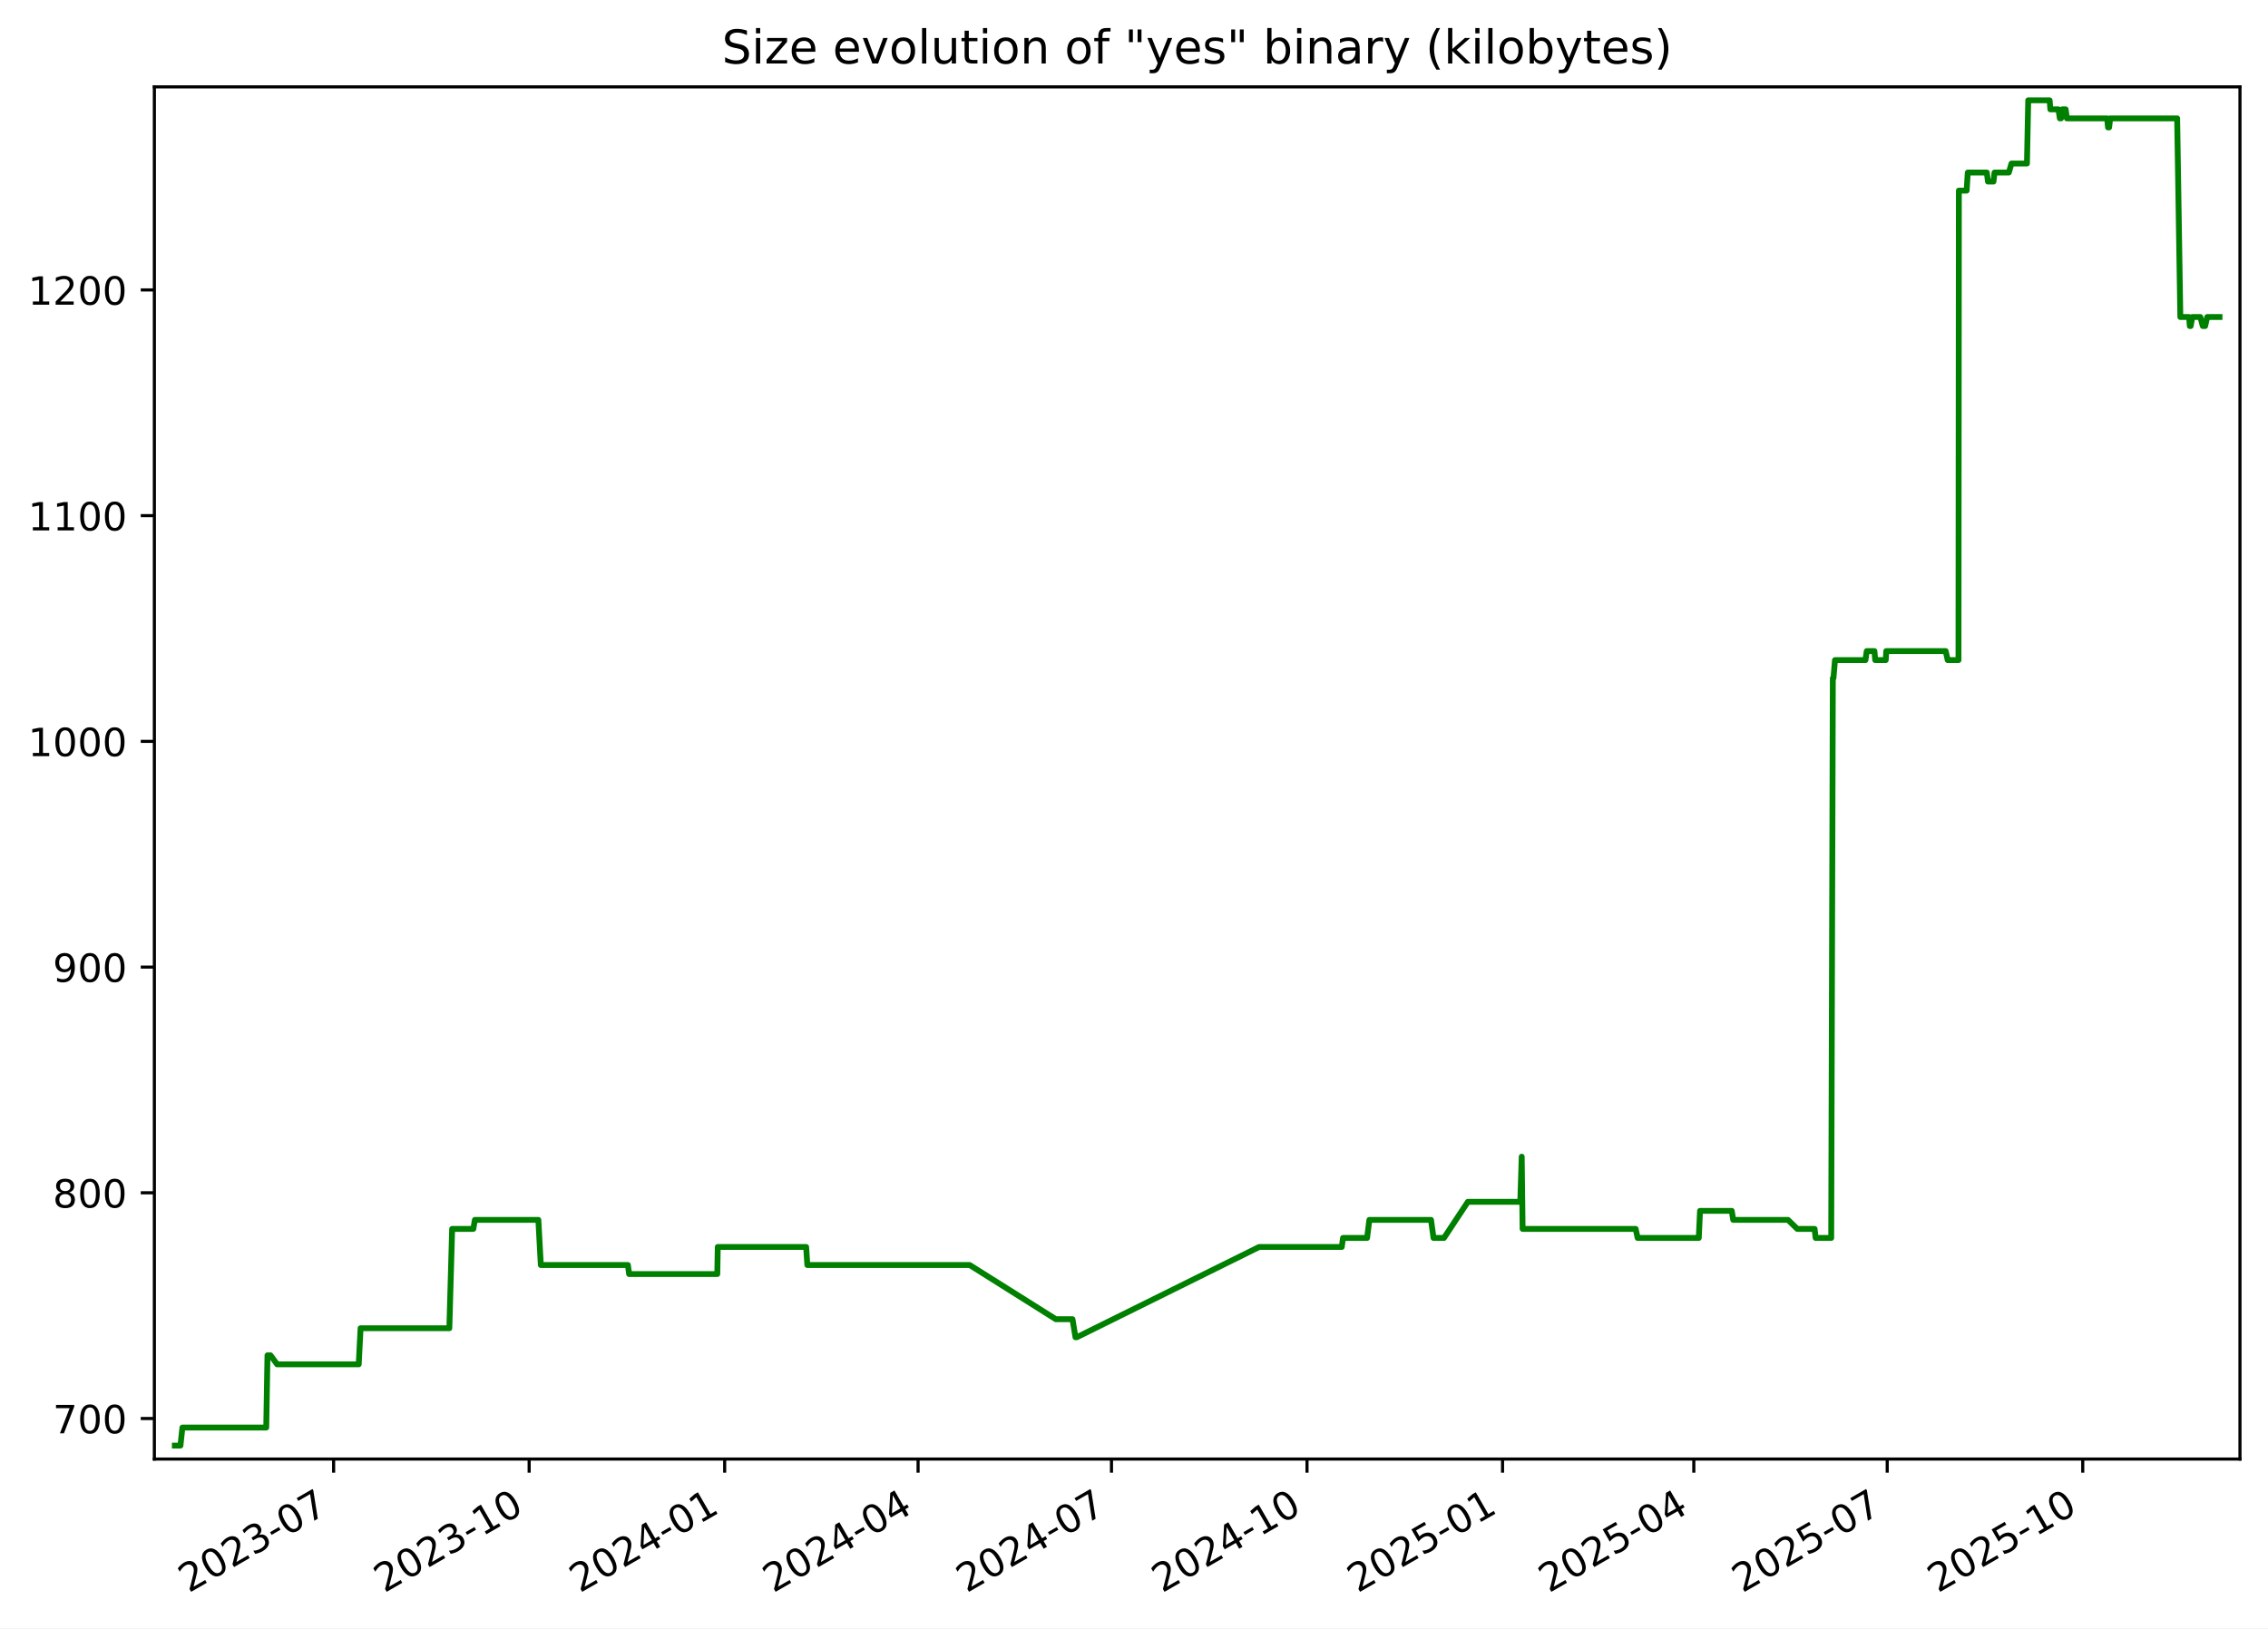
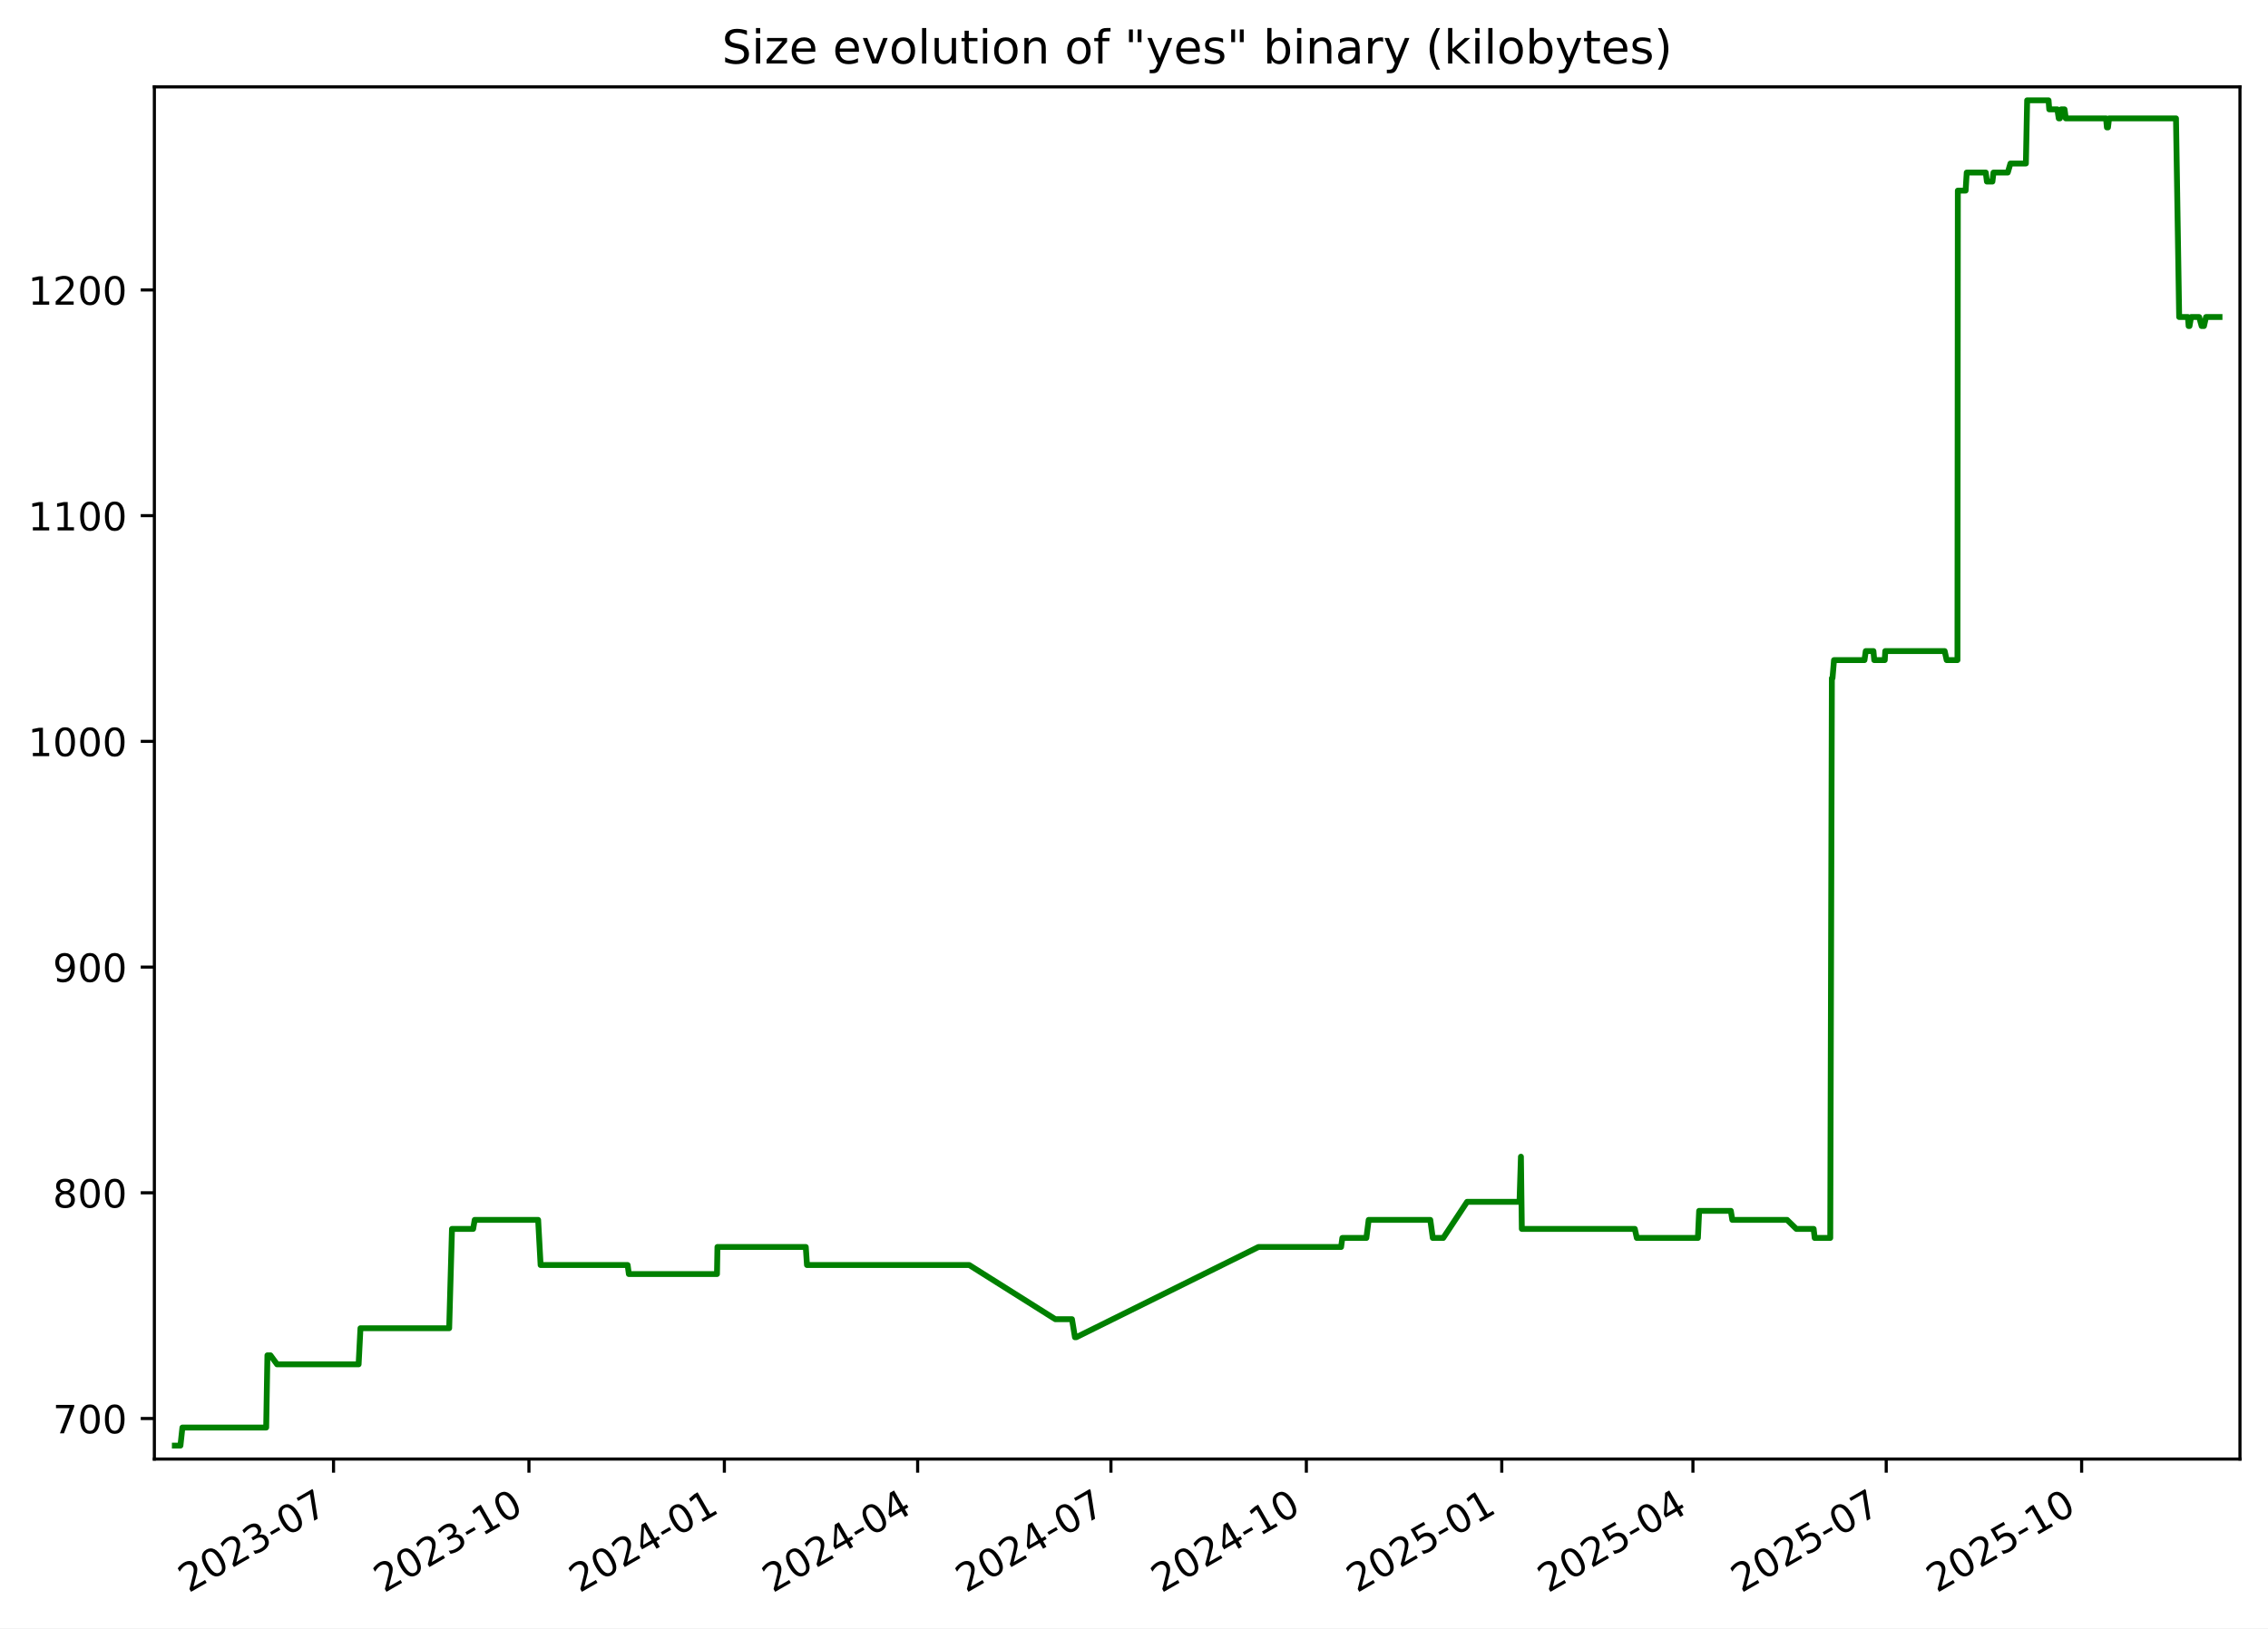
<svg xmlns="http://www.w3.org/2000/svg" xmlns:xlink="http://www.w3.org/1999/xlink" width="582.53pt" height="418.303pt" viewBox="0 0 582.53 418.303" version="1.1">
  <defs>
    <style type="text/css">*{stroke-linejoin: round; stroke-linecap: butt}</style>
  </defs>
  <g id="figure_1">
    <g id="patch_1">
      <path d="M -0 418.303  L 582.53 418.303  L 582.53 0  L -0 0  z " style="fill: #ffffff" />
    </g>
    <g id="axes_1">
      <g id="patch_2">
        <path d="M 39.65 374.83  L 575.33 374.83  L 575.33 22.318  L 39.65 22.318  z " style="fill: #ffffff" />
      </g>
      <g id="matplotlib.axis_1">
        <g id="xtick_1">
          <g id="line2d_1">
            <defs>
-               <path id="m4d33984b74" d="M 0 0  L 0 3.5  " style="stroke: #000000; stroke-width: 0.8" />
+               <path id="meb8c6259cd" d="M 0 0  L 0 3.5  " style="stroke: #000000; stroke-width: 0.8" />
            </defs>
            <g>
-               <use xlink:href="#m4d33984b74" x="85.69" y="374.83" style="stroke: #000000; stroke-width: 0.8" />
+               <use xlink:href="#meb8c6259cd" x="85.666" y="374.83" style="stroke: #000000; stroke-width: 0.8" />
            </g>
          </g>
          <g id="text_1">
-             <g transform="translate(48.46524 409.302) rotate(-30) scale(0.1 -0.1)">
+             <g transform="translate(48.4416 409.302) rotate(-30) scale(0.1 -0.1)">
              <defs>
                <path id="DejaVuSans-32" d="M 1228 531  L 3431 531  L 3431 0  L 469 0  L 469 531  Q 828 903 1448 1529  Q 2069 2156 2228 2338  Q 2531 2678 2651 2914  Q 2772 3150 2772 3378  Q 2772 3750 2511 3984  Q 2250 4219 1831 4219  Q 1534 4219 1204 4116  Q 875 4013 500 3803  L 500 4441  Q 881 4594 1212 4672  Q 1544 4750 1819 4750  Q 2544 4750 2975 4387  Q 3406 4025 3406 3419  Q 3406 3131 3298 2873  Q 3191 2616 2906 2266  Q 2828 2175 2409 1742  Q 1991 1309 1228 531  z " transform="scale(0.015625)" />
                <path id="DejaVuSans-30" d="M 2034 4250  Q 1547 4250 1301 3770  Q 1056 3291 1056 2328  Q 1056 1369 1301 889  Q 1547 409 2034 409  Q 2525 409 2770 889  Q 3016 1369 3016 2328  Q 3016 3291 2770 3770  Q 2525 4250 2034 4250  z M 2034 4750  Q 2819 4750 3233 4129  Q 3647 3509 3647 2328  Q 3647 1150 3233 529  Q 2819 -91 2034 -91  Q 1250 -91 836 529  Q 422 1150 422 2328  Q 422 3509 836 4129  Q 1250 4750 2034 4750  z " transform="scale(0.015625)" />
                <path id="DejaVuSans-33" d="M 2597 2516  Q 3050 2419 3304 2112  Q 3559 1806 3559 1356  Q 3559 666 3084 287  Q 2609 -91 1734 -91  Q 1441 -91 1130 -33  Q 819 25 488 141  L 488 750  Q 750 597 1062 519  Q 1375 441 1716 441  Q 2309 441 2620 675  Q 2931 909 2931 1356  Q 2931 1769 2642 2001  Q 2353 2234 1838 2234  L 1294 2234  L 1294 2753  L 1863 2753  Q 2328 2753 2575 2939  Q 2822 3125 2822 3475  Q 2822 3834 2567 4026  Q 2313 4219 1838 4219  Q 1578 4219 1281 4162  Q 984 4106 628 3988  L 628 4550  Q 988 4650 1302 4700  Q 1616 4750 1894 4750  Q 2613 4750 3031 4423  Q 3450 4097 3450 3541  Q 3450 3153 3228 2886  Q 3006 2619 2597 2516  z " transform="scale(0.015625)" />
                <path id="DejaVuSans-2d" d="M 313 2009  L 1997 2009  L 1997 1497  L 313 1497  L 313 2009  z " transform="scale(0.015625)" />
                <path id="DejaVuSans-37" d="M 525 4666  L 3525 4666  L 3525 4397  L 1831 0  L 1172 0  L 2766 4134  L 525 4134  L 525 4666  z " transform="scale(0.015625)" />
              </defs>
              <use xlink:href="#DejaVuSans-32" />
              <use xlink:href="#DejaVuSans-30" x="63.623" />
              <use xlink:href="#DejaVuSans-32" x="127.246" />
              <use xlink:href="#DejaVuSans-33" x="190.869" />
              <use xlink:href="#DejaVuSans-2d" x="254.492" />
              <use xlink:href="#DejaVuSans-30" x="290.576" />
              <use xlink:href="#DejaVuSans-37" x="354.199" />
            </g>
          </g>
        </g>
        <g id="xtick_2">
          <g id="line2d_2">
            <g>
-               <use xlink:href="#m4d33984b74" x="135.911" y="374.83" style="stroke: #000000; stroke-width: 0.8" />
+               <use xlink:href="#meb8c6259cd" x="135.858" y="374.83" style="stroke: #000000; stroke-width: 0.8" />
            </g>
          </g>
          <g id="text_2">
-             <g transform="translate(98.68599 409.302) rotate(-30) scale(0.1 -0.1)">
+             <g transform="translate(98.63323 409.302) rotate(-30) scale(0.1 -0.1)">
              <defs>
                <path id="DejaVuSans-31" d="M 794 531  L 1825 531  L 1825 4091  L 703 3866  L 703 4441  L 1819 4666  L 2450 4666  L 2450 531  L 3481 531  L 3481 0  L 794 0  L 794 531  z " transform="scale(0.015625)" />
              </defs>
              <use xlink:href="#DejaVuSans-32" />
              <use xlink:href="#DejaVuSans-30" x="63.623" />
              <use xlink:href="#DejaVuSans-32" x="127.246" />
              <use xlink:href="#DejaVuSans-33" x="190.869" />
              <use xlink:href="#DejaVuSans-2d" x="254.492" />
              <use xlink:href="#DejaVuSans-31" x="290.576" />
              <use xlink:href="#DejaVuSans-30" x="354.199" />
            </g>
          </g>
        </g>
        <g id="xtick_3">
          <g id="line2d_3">
            <g>
-               <use xlink:href="#m4d33984b74" x="186.132" y="374.83" style="stroke: #000000; stroke-width: 0.8" />
+               <use xlink:href="#meb8c6259cd" x="186.05" y="374.83" style="stroke: #000000; stroke-width: 0.8" />
            </g>
          </g>
          <g id="text_3">
-             <g transform="translate(148.9067 409.302) rotate(-30) scale(0.1 -0.1)">
+             <g transform="translate(148.8249 409.302) rotate(-30) scale(0.1 -0.1)">
              <defs>
                <path id="DejaVuSans-34" d="M 2419 4116  L 825 1625  L 2419 1625  L 2419 4116  z M 2253 4666  L 3047 4666  L 3047 1625  L 3713 1625  L 3713 1100  L 3047 1100  L 3047 0  L 2419 0  L 2419 1100  L 313 1100  L 313 1709  L 2253 4666  z " transform="scale(0.015625)" />
              </defs>
              <use xlink:href="#DejaVuSans-32" />
              <use xlink:href="#DejaVuSans-30" x="63.623" />
              <use xlink:href="#DejaVuSans-32" x="127.246" />
              <use xlink:href="#DejaVuSans-34" x="190.869" />
              <use xlink:href="#DejaVuSans-2d" x="254.492" />
              <use xlink:href="#DejaVuSans-30" x="290.576" />
              <use xlink:href="#DejaVuSans-31" x="354.199" />
            </g>
          </g>
        </g>
        <g id="xtick_4">
          <g id="line2d_4">
            <g>
-               <use xlink:href="#m4d33984b74" x="235.806" y="374.83" style="stroke: #000000; stroke-width: 0.8" />
+               <use xlink:href="#meb8c6259cd" x="235.696" y="374.83" style="stroke: #000000; stroke-width: 0.8" />
            </g>
          </g>
          <g id="text_4">
-             <g transform="translate(198.5816 409.302) rotate(-30) scale(0.1 -0.1)">
+             <g transform="translate(198.4709 409.302) rotate(-30) scale(0.1 -0.1)">
              <use xlink:href="#DejaVuSans-32" />
              <use xlink:href="#DejaVuSans-30" x="63.623" />
              <use xlink:href="#DejaVuSans-32" x="127.246" />
              <use xlink:href="#DejaVuSans-34" x="190.869" />
              <use xlink:href="#DejaVuSans-2d" x="254.492" />
              <use xlink:href="#DejaVuSans-30" x="290.576" />
              <use xlink:href="#DejaVuSans-34" x="354.199" />
            </g>
          </g>
        </g>
        <g id="xtick_5">
          <g id="line2d_5">
            <g>
-               <use xlink:href="#m4d33984b74" x="285.481" y="374.83" style="stroke: #000000; stroke-width: 0.8" />
+               <use xlink:href="#meb8c6259cd" x="285.342" y="374.83" style="stroke: #000000; stroke-width: 0.8" />
            </g>
          </g>
          <g id="text_5">
-             <g transform="translate(248.2565 409.302) rotate(-30) scale(0.1 -0.1)">
+             <g transform="translate(248.117 409.302) rotate(-30) scale(0.1 -0.1)">
              <use xlink:href="#DejaVuSans-32" />
              <use xlink:href="#DejaVuSans-30" x="63.623" />
              <use xlink:href="#DejaVuSans-32" x="127.246" />
              <use xlink:href="#DejaVuSans-34" x="190.869" />
              <use xlink:href="#DejaVuSans-2d" x="254.492" />
              <use xlink:href="#DejaVuSans-30" x="290.576" />
              <use xlink:href="#DejaVuSans-37" x="354.199" />
            </g>
          </g>
        </g>
        <g id="xtick_6">
          <g id="line2d_6">
            <g>
-               <use xlink:href="#m4d33984b74" x="335.702" y="374.83" style="stroke: #000000; stroke-width: 0.8" />
+               <use xlink:href="#meb8c6259cd" x="335.533" y="374.83" style="stroke: #000000; stroke-width: 0.8" />
            </g>
          </g>
          <g id="text_6">
-             <g transform="translate(298.4772 409.302) rotate(-30) scale(0.1 -0.1)">
+             <g transform="translate(298.3087 409.302) rotate(-30) scale(0.1 -0.1)">
              <use xlink:href="#DejaVuSans-32" />
              <use xlink:href="#DejaVuSans-30" x="63.623" />
              <use xlink:href="#DejaVuSans-32" x="127.246" />
              <use xlink:href="#DejaVuSans-34" x="190.869" />
              <use xlink:href="#DejaVuSans-2d" x="254.492" />
              <use xlink:href="#DejaVuSans-31" x="290.576" />
              <use xlink:href="#DejaVuSans-30" x="354.199" />
            </g>
          </g>
        </g>
        <g id="xtick_7">
          <g id="line2d_7">
            <g>
-               <use xlink:href="#m4d33984b74" x="385.923" y="374.83" style="stroke: #000000; stroke-width: 0.8" />
+               <use xlink:href="#meb8c6259cd" x="385.725" y="374.83" style="stroke: #000000; stroke-width: 0.8" />
            </g>
          </g>
          <g id="text_7">
-             <g transform="translate(348.698 409.302) rotate(-30) scale(0.1 -0.1)">
+             <g transform="translate(348.5003 409.302) rotate(-30) scale(0.1 -0.1)">
              <defs>
                <path id="DejaVuSans-35" d="M 691 4666  L 3169 4666  L 3169 4134  L 1269 4134  L 1269 2991  Q 1406 3038 1543 3061  Q 1681 3084 1819 3084  Q 2600 3084 3056 2656  Q 3513 2228 3513 1497  Q 3513 744 3044 326  Q 2575 -91 1722 -91  Q 1428 -91 1123 -41  Q 819 9 494 109  L 494 744  Q 775 591 1075 516  Q 1375 441 1709 441  Q 2250 441 2565 725  Q 2881 1009 2881 1497  Q 2881 1984 2565 2268  Q 2250 2553 1709 2553  Q 1456 2553 1204 2497  Q 953 2441 691 2322  L 691 4666  z " transform="scale(0.015625)" />
              </defs>
              <use xlink:href="#DejaVuSans-32" />
              <use xlink:href="#DejaVuSans-30" x="63.623" />
              <use xlink:href="#DejaVuSans-32" x="127.246" />
              <use xlink:href="#DejaVuSans-35" x="190.869" />
              <use xlink:href="#DejaVuSans-2d" x="254.492" />
              <use xlink:href="#DejaVuSans-30" x="290.576" />
              <use xlink:href="#DejaVuSans-31" x="354.199" />
            </g>
          </g>
        </g>
        <g id="xtick_8">
          <g id="line2d_8">
            <g>
-               <use xlink:href="#m4d33984b74" x="435.052" y="374.83" style="stroke: #000000; stroke-width: 0.8" />
+               <use xlink:href="#meb8c6259cd" x="434.826" y="374.83" style="stroke: #000000; stroke-width: 0.8" />
            </g>
          </g>
          <g id="text_8">
-             <g transform="translate(397.827 409.302) rotate(-30) scale(0.1 -0.1)">
+             <g transform="translate(397.6008 409.302) rotate(-30) scale(0.1 -0.1)">
              <use xlink:href="#DejaVuSans-32" />
              <use xlink:href="#DejaVuSans-30" x="63.623" />
              <use xlink:href="#DejaVuSans-32" x="127.246" />
              <use xlink:href="#DejaVuSans-35" x="190.869" />
              <use xlink:href="#DejaVuSans-2d" x="254.492" />
              <use xlink:href="#DejaVuSans-30" x="290.576" />
              <use xlink:href="#DejaVuSans-34" x="354.199" />
            </g>
          </g>
        </g>
        <g id="xtick_9">
          <g id="line2d_9">
            <g>
-               <use xlink:href="#m4d33984b74" x="484.727" y="374.83" style="stroke: #000000; stroke-width: 0.8" />
+               <use xlink:href="#meb8c6259cd" x="484.472" y="374.83" style="stroke: #000000; stroke-width: 0.8" />
            </g>
          </g>
          <g id="text_9">
-             <g transform="translate(447.5019 409.302) rotate(-30) scale(0.1 -0.1)">
+             <g transform="translate(447.2469 409.302) rotate(-30) scale(0.1 -0.1)">
              <use xlink:href="#DejaVuSans-32" />
              <use xlink:href="#DejaVuSans-30" x="63.623" />
              <use xlink:href="#DejaVuSans-32" x="127.246" />
              <use xlink:href="#DejaVuSans-35" x="190.869" />
              <use xlink:href="#DejaVuSans-2d" x="254.492" />
              <use xlink:href="#DejaVuSans-30" x="290.576" />
              <use xlink:href="#DejaVuSans-37" x="354.199" />
            </g>
          </g>
        </g>
        <g id="xtick_10">
          <g id="line2d_10">
            <g>
-               <use xlink:href="#m4d33984b74" x="534.947" y="374.83" style="stroke: #000000; stroke-width: 0.8" />
+               <use xlink:href="#meb8c6259cd" x="534.663" y="374.83" style="stroke: #000000; stroke-width: 0.8" />
            </g>
          </g>
          <g id="text_10">
-             <g transform="translate(497.7226 409.302) rotate(-30) scale(0.1 -0.1)">
+             <g transform="translate(497.4385 409.302) rotate(-30) scale(0.1 -0.1)">
              <use xlink:href="#DejaVuSans-32" />
              <use xlink:href="#DejaVuSans-30" x="63.623" />
              <use xlink:href="#DejaVuSans-32" x="127.246" />
              <use xlink:href="#DejaVuSans-35" x="190.869" />
              <use xlink:href="#DejaVuSans-2d" x="254.492" />
              <use xlink:href="#DejaVuSans-31" x="290.576" />
              <use xlink:href="#DejaVuSans-30" x="354.199" />
            </g>
          </g>
        </g>
      </g>
      <g id="matplotlib.axis_2">
        <g id="ytick_1">
          <g id="line2d_11">
            <defs>
-               <path id="md0a6a6ae8c" d="M 0 0  L -3.5 0  " style="stroke: #000000; stroke-width: 0.8" />
+               <path id="m37608245b4" d="M 0 0  L -3.5 0  " style="stroke: #000000; stroke-width: 0.8" />
            </defs>
            <g>
-               <use xlink:href="#md0a6a6ae8c" x="39.65" y="364.416" style="stroke: #000000; stroke-width: 0.8" />
+               <use xlink:href="#m37608245b4" x="39.65" y="364.416" style="stroke: #000000; stroke-width: 0.8" />
            </g>
          </g>
          <g id="text_11">
            <g transform="translate(13.5625 368.215) scale(0.1 -0.1)">
              <use xlink:href="#DejaVuSans-37" />
              <use xlink:href="#DejaVuSans-30" x="63.623" />
              <use xlink:href="#DejaVuSans-30" x="127.246" />
            </g>
          </g>
        </g>
        <g id="ytick_2">
          <g id="line2d_12">
            <g>
-               <use xlink:href="#md0a6a6ae8c" x="39.65" y="306.429" style="stroke: #000000; stroke-width: 0.8" />
+               <use xlink:href="#m37608245b4" x="39.65" y="306.429" style="stroke: #000000; stroke-width: 0.8" />
            </g>
          </g>
          <g id="text_12">
            <g transform="translate(13.5625 310.2284) scale(0.1 -0.1)">
              <defs>
                <path id="DejaVuSans-38" d="M 2034 2216  Q 1584 2216 1326 1975  Q 1069 1734 1069 1313  Q 1069 891 1326 650  Q 1584 409 2034 409  Q 2484 409 2743 651  Q 3003 894 3003 1313  Q 3003 1734 2745 1975  Q 2488 2216 2034 2216  z M 1403 2484  Q 997 2584 770 2862  Q 544 3141 544 3541  Q 544 4100 942 4425  Q 1341 4750 2034 4750  Q 2731 4750 3128 4425  Q 3525 4100 3525 3541  Q 3525 3141 3298 2862  Q 3072 2584 2669 2484  Q 3125 2378 3379 2068  Q 3634 1759 3634 1313  Q 3634 634 3220 271  Q 2806 -91 2034 -91  Q 1263 -91 848 271  Q 434 634 434 1313  Q 434 1759 690 2068  Q 947 2378 1403 2484  z M 1172 3481  Q 1172 3119 1398 2916  Q 1625 2713 2034 2713  Q 2441 2713 2670 2916  Q 2900 3119 2900 3481  Q 2900 3844 2670 4047  Q 2441 4250 2034 4250  Q 1625 4250 1398 4047  Q 1172 3844 1172 3481  z " transform="scale(0.015625)" />
              </defs>
              <use xlink:href="#DejaVuSans-38" />
              <use xlink:href="#DejaVuSans-30" x="63.623" />
              <use xlink:href="#DejaVuSans-30" x="127.246" />
            </g>
          </g>
        </g>
        <g id="ytick_3">
          <g id="line2d_13">
            <g>
-               <use xlink:href="#md0a6a6ae8c" x="39.65" y="248.443" style="stroke: #000000; stroke-width: 0.8" />
+               <use xlink:href="#m37608245b4" x="39.65" y="248.443" style="stroke: #000000; stroke-width: 0.8" />
            </g>
          </g>
          <g id="text_13">
            <g transform="translate(13.5625 252.2418) scale(0.1 -0.1)">
              <defs>
                <path id="DejaVuSans-39" d="M 703 97  L 703 672  Q 941 559 1184 500  Q 1428 441 1663 441  Q 2288 441 2617 861  Q 2947 1281 2994 2138  Q 2813 1869 2534 1725  Q 2256 1581 1919 1581  Q 1219 1581 811 2004  Q 403 2428 403 3163  Q 403 3881 828 4315  Q 1253 4750 1959 4750  Q 2769 4750 3195 4129  Q 3622 3509 3622 2328  Q 3622 1225 3098 567  Q 2575 -91 1691 -91  Q 1453 -91 1209 -44  Q 966 3 703 97  z M 1959 2075  Q 2384 2075 2632 2365  Q 2881 2656 2881 3163  Q 2881 3666 2632 3958  Q 2384 4250 1959 4250  Q 1534 4250 1286 3958  Q 1038 3666 1038 3163  Q 1038 2656 1286 2365  Q 1534 2075 1959 2075  z " transform="scale(0.015625)" />
              </defs>
              <use xlink:href="#DejaVuSans-39" />
              <use xlink:href="#DejaVuSans-30" x="63.623" />
              <use xlink:href="#DejaVuSans-30" x="127.246" />
            </g>
          </g>
        </g>
        <g id="ytick_4">
          <g id="line2d_14">
            <g>
-               <use xlink:href="#md0a6a6ae8c" x="39.65" y="190.456" style="stroke: #000000; stroke-width: 0.8" />
+               <use xlink:href="#m37608245b4" x="39.65" y="190.456" style="stroke: #000000; stroke-width: 0.8" />
            </g>
          </g>
          <g id="text_14">
            <g transform="translate(7.2 194.2552) scale(0.1 -0.1)">
              <use xlink:href="#DejaVuSans-31" />
              <use xlink:href="#DejaVuSans-30" x="63.623" />
              <use xlink:href="#DejaVuSans-30" x="127.246" />
              <use xlink:href="#DejaVuSans-30" x="190.869" />
            </g>
          </g>
        </g>
        <g id="ytick_5">
          <g id="line2d_15">
            <g>
-               <use xlink:href="#md0a6a6ae8c" x="39.65" y="132.469" style="stroke: #000000; stroke-width: 0.8" />
+               <use xlink:href="#m37608245b4" x="39.65" y="132.469" style="stroke: #000000; stroke-width: 0.8" />
            </g>
          </g>
          <g id="text_15">
            <g transform="translate(7.2 136.2686) scale(0.1 -0.1)">
              <use xlink:href="#DejaVuSans-31" />
              <use xlink:href="#DejaVuSans-31" x="63.623" />
              <use xlink:href="#DejaVuSans-30" x="127.246" />
              <use xlink:href="#DejaVuSans-30" x="190.869" />
            </g>
          </g>
        </g>
        <g id="ytick_6">
          <g id="line2d_16">
            <g>
-               <use xlink:href="#md0a6a6ae8c" x="39.65" y="74.483" style="stroke: #000000; stroke-width: 0.8" />
+               <use xlink:href="#m37608245b4" x="39.65" y="74.483" style="stroke: #000000; stroke-width: 0.8" />
            </g>
          </g>
          <g id="text_16">
            <g transform="translate(7.2 78.28207) scale(0.1 -0.1)">
              <use xlink:href="#DejaVuSans-31" />
              <use xlink:href="#DejaVuSans-32" x="63.623" />
              <use xlink:href="#DejaVuSans-30" x="127.246" />
              <use xlink:href="#DejaVuSans-30" x="190.869" />
            </g>
          </g>
        </g>
      </g>
      <g id="line2d_17">
-         <path d="M 44.902 371.374  L 46.347 371.374  L 46.852 366.735  L 68.382 366.735  L 68.701 348.179  L 69.481 348.179  L 71.183 350.499  L 92.137 350.499  L 92.612 341.221  L 115.412 341.221  L 116.131 315.707  L 121.571 315.707  L 121.972 313.388  L 138.275 313.388  L 138.908 324.985  L 161.277 324.985  L 161.589 327.304  L 184.237 327.304  L 184.355 320.346  L 207.058 320.346  L 207.365 324.985  L 249.061 324.985  L 271.186 338.902  L 275.467 338.902  L 276.236 343.541  L 276.569 343.541  L 323.412 320.346  L 344.631 320.346  L 344.949 318.026  L 351.128 318.026  L 351.718 313.388  L 367.555 313.388  L 368.196 318.026  L 370.883 318.026  L 377.015 308.749  L 390.484 308.749  L 390.848 297.151  L 391.077 315.707  L 420.115 315.707  L 420.629 318.026  L 436.329 318.026  L 436.65 311.068  L 444.794 311.068  L 445.174 313.388  L 459.247 313.388  L 461.632 315.707  L 466.079 315.707  L 466.341 318.026  L 470.343 318.026  L 470.758 174.22  L 470.92 174.22  L 471.309 169.581  L 479.137 169.581  L 479.468 167.261  L 481.437 167.261  L 481.648 169.581  L 484.351 169.581  L 484.479 167.261  L 499.746 167.261  L 500.262 169.581  L 503.034 169.581  L 503.131 48.969  L 505.13 48.969  L 505.418 44.33  L 510.312 44.33  L 510.602 46.649  L 512.02 46.649  L 512.291 44.33  L 515.964 44.33  L 516.645 42.01  L 520.619 42.01  L 520.944 25.774  L 526.444 25.774  L 526.625 28.094  L 528.705 28.094  L 529.065 30.413  L 529.371 30.413  L 529.684 28.094  L 530.557 28.094  L 530.874 30.413  L 541.22 30.413  L 541.44 32.733  L 541.716 32.733  L 542 30.413  L 559.197 30.413  L 560.014 81.441  L 562.265 81.441  L 562.443 83.761  L 562.668 83.761  L 563.085 81.441  L 565.148 81.441  L 565.785 83.761  L 566.383 83.761  L 566.921 81.441  L 570.078 81.441  L 570.078 81.441  " clip-path="url(#p6c807d760a)" style="fill: none; stroke: #008000; stroke-width: 1.5; stroke-linecap: square" />
+         <path d="M 44.902 371.374  L 46.346 371.374  L 46.851 366.735  L 68.368 366.735  L 68.688 348.179  L 69.467 348.179  L 71.168 350.499  L 92.109 350.499  L 92.584 341.221  L 115.371 341.221  L 116.09 315.707  L 121.526 315.707  L 121.927 313.388  L 138.221 313.388  L 138.853 324.985  L 161.21 324.985  L 161.522 327.304  L 184.156 327.304  L 184.274 320.346  L 206.964 320.346  L 207.27 324.985  L 248.943 324.985  L 271.054 338.902  L 275.334 338.902  L 276.102 343.541  L 276.434 343.541  L 323.25 320.346  L 344.457 320.346  L 344.775 318.026  L 350.95 318.026  L 351.54 313.388  L 367.368 313.388  L 368.008 318.026  L 370.695 318.026  L 376.822 308.749  L 390.284 308.749  L 390.647 297.151  L 390.876 315.707  L 419.898 315.707  L 420.411 318.026  L 436.102 318.026  L 436.423 311.068  L 444.562 311.068  L 444.942 313.388  L 459.006 313.388  L 461.39 315.707  L 465.835 315.707  L 466.097 318.026  L 470.097 318.026  L 470.511 174.22  L 470.673 174.22  L 471.062 169.581  L 478.885 169.581  L 479.216 167.261  L 481.184 167.261  L 481.394 169.581  L 484.096 169.581  L 484.224 167.261  L 499.482 167.261  L 499.998 169.581  L 502.768 169.581  L 502.866 48.969  L 504.863 48.969  L 505.151 44.33  L 510.043 44.33  L 510.332 46.649  L 511.749 46.649  L 512.02 44.33  L 515.691 44.33  L 516.371 42.01  L 520.344 42.01  L 520.668 25.774  L 526.165 25.774  L 526.346 28.094  L 528.425 28.094  L 528.785 30.413  L 529.09 30.413  L 529.403 28.094  L 530.275 28.094  L 530.592 30.413  L 540.932 30.413  L 541.152 32.733  L 541.428 32.733  L 541.711 30.413  L 558.899 30.413  L 559.715 81.441  L 561.965 81.441  L 562.143 83.761  L 562.368 83.761  L 562.785 81.441  L 564.846 81.441  L 565.483 83.761  L 566.081 83.761  L 566.618 81.441  L 570.078 81.441  L 570.078 81.441  " clip-path="url(#pa8374d9388)" style="fill: none; stroke: #008000; stroke-width: 1.5; stroke-linecap: square" />
      </g>
      <g id="patch_3">
        <path d="M 39.65 374.83  L 39.65 22.318  " style="fill: none; stroke: #000000; stroke-width: 0.8; stroke-linejoin: miter; stroke-linecap: square" />
      </g>
      <g id="patch_4">
        <path d="M 575.33 374.83  L 575.33 22.318  " style="fill: none; stroke: #000000; stroke-width: 0.8; stroke-linejoin: miter; stroke-linecap: square" />
      </g>
      <g id="patch_5">
        <path d="M 39.65 374.83  L 575.33 374.83  " style="fill: none; stroke: #000000; stroke-width: 0.8; stroke-linejoin: miter; stroke-linecap: square" />
      </g>
      <g id="patch_6">
        <path d="M 39.65 22.318  L 575.33 22.318  " style="fill: none; stroke: #000000; stroke-width: 0.8; stroke-linejoin: miter; stroke-linecap: square" />
      </g>
      <g id="text_17">
        <g transform="translate(185.4256 16.31812) scale(0.12 -0.12)">
          <defs>
            <path id="DejaVuSans-53" d="M 3425 4513  L 3425 3897  Q 3066 4069 2747 4153  Q 2428 4238 2131 4238  Q 1616 4238 1336 4038  Q 1056 3838 1056 3469  Q 1056 3159 1242 3001  Q 1428 2844 1947 2747  L 2328 2669  Q 3034 2534 3370 2195  Q 3706 1856 3706 1288  Q 3706 609 3251 259  Q 2797 -91 1919 -91  Q 1588 -91 1214 -16  Q 841 59 441 206  L 441 856  Q 825 641 1194 531  Q 1563 422 1919 422  Q 2459 422 2753 634  Q 3047 847 3047 1241  Q 3047 1584 2836 1778  Q 2625 1972 2144 2069  L 1759 2144  Q 1053 2284 737 2584  Q 422 2884 422 3419  Q 422 4038 858 4394  Q 1294 4750 2059 4750  Q 2388 4750 2728 4690  Q 3069 4631 3425 4513  z " transform="scale(0.015625)" />
            <path id="DejaVuSans-69" d="M 603 3500  L 1178 3500  L 1178 0  L 603 0  L 603 3500  z M 603 4863  L 1178 4863  L 1178 4134  L 603 4134  L 603 4863  z " transform="scale(0.015625)" />
            <path id="DejaVuSans-7a" d="M 353 3500  L 3084 3500  L 3084 2975  L 922 459  L 3084 459  L 3084 0  L 275 0  L 275 525  L 2438 3041  L 353 3041  L 353 3500  z " transform="scale(0.015625)" />
            <path id="DejaVuSans-65" d="M 3597 1894  L 3597 1613  L 953 1613  Q 991 1019 1311 708  Q 1631 397 2203 397  Q 2534 397 2845 478  Q 3156 559 3463 722  L 3463 178  Q 3153 47 2828 -22  Q 2503 -91 2169 -91  Q 1331 -91 842 396  Q 353 884 353 1716  Q 353 2575 817 3079  Q 1281 3584 2069 3584  Q 2775 3584 3186 3129  Q 3597 2675 3597 1894  z M 3022 2063  Q 3016 2534 2758 2815  Q 2500 3097 2075 3097  Q 1594 3097 1305 2825  Q 1016 2553 972 2059  L 3022 2063  z " transform="scale(0.015625)" />
            <path id="DejaVuSans-20" transform="scale(0.015625)" />
            <path id="DejaVuSans-76" d="M 191 3500  L 800 3500  L 1894 563  L 2988 3500  L 3597 3500  L 2284 0  L 1503 0  L 191 3500  z " transform="scale(0.015625)" />
            <path id="DejaVuSans-6f" d="M 1959 3097  Q 1497 3097 1228 2736  Q 959 2375 959 1747  Q 959 1119 1226 758  Q 1494 397 1959 397  Q 2419 397 2687 759  Q 2956 1122 2956 1747  Q 2956 2369 2687 2733  Q 2419 3097 1959 3097  z M 1959 3584  Q 2709 3584 3137 3096  Q 3566 2609 3566 1747  Q 3566 888 3137 398  Q 2709 -91 1959 -91  Q 1206 -91 779 398  Q 353 888 353 1747  Q 353 2609 779 3096  Q 1206 3584 1959 3584  z " transform="scale(0.015625)" />
            <path id="DejaVuSans-6c" d="M 603 4863  L 1178 4863  L 1178 0  L 603 0  L 603 4863  z " transform="scale(0.015625)" />
            <path id="DejaVuSans-75" d="M 544 1381  L 544 3500  L 1119 3500  L 1119 1403  Q 1119 906 1312 657  Q 1506 409 1894 409  Q 2359 409 2629 706  Q 2900 1003 2900 1516  L 2900 3500  L 3475 3500  L 3475 0  L 2900 0  L 2900 538  Q 2691 219 2414 64  Q 2138 -91 1772 -91  Q 1169 -91 856 284  Q 544 659 544 1381  z M 1991 3584  L 1991 3584  z " transform="scale(0.015625)" />
            <path id="DejaVuSans-74" d="M 1172 4494  L 1172 3500  L 2356 3500  L 2356 3053  L 1172 3053  L 1172 1153  Q 1172 725 1289 603  Q 1406 481 1766 481  L 2356 481  L 2356 0  L 1766 0  Q 1100 0 847 248  Q 594 497 594 1153  L 594 3053  L 172 3053  L 172 3500  L 594 3500  L 594 4494  L 1172 4494  z " transform="scale(0.015625)" />
            <path id="DejaVuSans-6e" d="M 3513 2113  L 3513 0  L 2938 0  L 2938 2094  Q 2938 2591 2744 2837  Q 2550 3084 2163 3084  Q 1697 3084 1428 2787  Q 1159 2491 1159 1978  L 1159 0  L 581 0  L 581 3500  L 1159 3500  L 1159 2956  Q 1366 3272 1645 3428  Q 1925 3584 2291 3584  Q 2894 3584 3203 3211  Q 3513 2838 3513 2113  z " transform="scale(0.015625)" />
            <path id="DejaVuSans-66" d="M 2375 4863  L 2375 4384  L 1825 4384  Q 1516 4384 1395 4259  Q 1275 4134 1275 3809  L 1275 3500  L 2222 3500  L 2222 3053  L 1275 3053  L 1275 0  L 697 0  L 697 3053  L 147 3053  L 147 3500  L 697 3500  L 697 3744  Q 697 4328 969 4595  Q 1241 4863 1831 4863  L 2375 4863  z " transform="scale(0.015625)" />
            <path id="DejaVuSans-22" d="M 1147 4666  L 1147 2931  L 616 2931  L 616 4666  L 1147 4666  z M 2328 4666  L 2328 2931  L 1797 2931  L 1797 4666  L 2328 4666  z " transform="scale(0.015625)" />
            <path id="DejaVuSans-79" d="M 2059 -325  Q 1816 -950 1584 -1140  Q 1353 -1331 966 -1331  L 506 -1331  L 506 -850  L 844 -850  Q 1081 -850 1212 -737  Q 1344 -625 1503 -206  L 1606 56  L 191 3500  L 800 3500  L 1894 763  L 2988 3500  L 3597 3500  L 2059 -325  z " transform="scale(0.015625)" />
            <path id="DejaVuSans-73" d="M 2834 3397  L 2834 2853  Q 2591 2978 2328 3040  Q 2066 3103 1784 3103  Q 1356 3103 1142 2972  Q 928 2841 928 2578  Q 928 2378 1081 2264  Q 1234 2150 1697 2047  L 1894 2003  Q 2506 1872 2764 1633  Q 3022 1394 3022 966  Q 3022 478 2636 193  Q 2250 -91 1575 -91  Q 1294 -91 989 -36  Q 684 19 347 128  L 347 722  Q 666 556 975 473  Q 1284 391 1588 391  Q 1994 391 2212 530  Q 2431 669 2431 922  Q 2431 1156 2273 1281  Q 2116 1406 1581 1522  L 1381 1569  Q 847 1681 609 1914  Q 372 2147 372 2553  Q 372 3047 722 3315  Q 1072 3584 1716 3584  Q 2034 3584 2315 3537  Q 2597 3491 2834 3397  z " transform="scale(0.015625)" />
            <path id="DejaVuSans-62" d="M 3116 1747  Q 3116 2381 2855 2742  Q 2594 3103 2138 3103  Q 1681 3103 1420 2742  Q 1159 2381 1159 1747  Q 1159 1113 1420 752  Q 1681 391 2138 391  Q 2594 391 2855 752  Q 3116 1113 3116 1747  z M 1159 2969  Q 1341 3281 1617 3432  Q 1894 3584 2278 3584  Q 2916 3584 3314 3078  Q 3713 2572 3713 1747  Q 3713 922 3314 415  Q 2916 -91 2278 -91  Q 1894 -91 1617 61  Q 1341 213 1159 525  L 1159 0  L 581 0  L 581 4863  L 1159 4863  L 1159 2969  z " transform="scale(0.015625)" />
            <path id="DejaVuSans-61" d="M 2194 1759  Q 1497 1759 1228 1600  Q 959 1441 959 1056  Q 959 750 1161 570  Q 1363 391 1709 391  Q 2188 391 2477 730  Q 2766 1069 2766 1631  L 2766 1759  L 2194 1759  z M 3341 1997  L 3341 0  L 2766 0  L 2766 531  Q 2569 213 2275 61  Q 1981 -91 1556 -91  Q 1019 -91 701 211  Q 384 513 384 1019  Q 384 1609 779 1909  Q 1175 2209 1959 2209  L 2766 2209  L 2766 2266  Q 2766 2663 2505 2880  Q 2244 3097 1772 3097  Q 1472 3097 1187 3025  Q 903 2953 641 2809  L 641 3341  Q 956 3463 1253 3523  Q 1550 3584 1831 3584  Q 2591 3584 2966 3190  Q 3341 2797 3341 1997  z " transform="scale(0.015625)" />
            <path id="DejaVuSans-72" d="M 2631 2963  Q 2534 3019 2420 3045  Q 2306 3072 2169 3072  Q 1681 3072 1420 2755  Q 1159 2438 1159 1844  L 1159 0  L 581 0  L 581 3500  L 1159 3500  L 1159 2956  Q 1341 3275 1631 3429  Q 1922 3584 2338 3584  Q 2397 3584 2469 3576  Q 2541 3569 2628 3553  L 2631 2963  z " transform="scale(0.015625)" />
            <path id="DejaVuSans-28" d="M 1984 4856  Q 1566 4138 1362 3434  Q 1159 2731 1159 2009  Q 1159 1288 1364 580  Q 1569 -128 1984 -844  L 1484 -844  Q 1016 -109 783 600  Q 550 1309 550 2009  Q 550 2706 781 3412  Q 1013 4119 1484 4856  L 1984 4856  z " transform="scale(0.015625)" />
            <path id="DejaVuSans-6b" d="M 581 4863  L 1159 4863  L 1159 1991  L 2875 3500  L 3609 3500  L 1753 1863  L 3688 0  L 2938 0  L 1159 1709  L 1159 0  L 581 0  L 581 4863  z " transform="scale(0.015625)" />
            <path id="DejaVuSans-29" d="M 513 4856  L 1013 4856  Q 1481 4119 1714 3412  Q 1947 2706 1947 2009  Q 1947 1309 1714 600  Q 1481 -109 1013 -844  L 513 -844  Q 928 -128 1133 580  Q 1338 1288 1338 2009  Q 1338 2731 1133 3434  Q 928 4138 513 4856  z " transform="scale(0.015625)" />
          </defs>
          <use xlink:href="#DejaVuSans-53" />
          <use xlink:href="#DejaVuSans-69" x="63.477" />
          <use xlink:href="#DejaVuSans-7a" x="91.26" />
          <use xlink:href="#DejaVuSans-65" x="143.75" />
          <use xlink:href="#DejaVuSans-20" x="205.273" />
          <use xlink:href="#DejaVuSans-65" x="237.061" />
          <use xlink:href="#DejaVuSans-76" x="298.584" />
          <use xlink:href="#DejaVuSans-6f" x="357.764" />
          <use xlink:href="#DejaVuSans-6c" x="418.945" />
          <use xlink:href="#DejaVuSans-75" x="446.729" />
          <use xlink:href="#DejaVuSans-74" x="510.107" />
          <use xlink:href="#DejaVuSans-69" x="549.316" />
          <use xlink:href="#DejaVuSans-6f" x="577.1" />
          <use xlink:href="#DejaVuSans-6e" x="638.281" />
          <use xlink:href="#DejaVuSans-20" x="701.66" />
          <use xlink:href="#DejaVuSans-6f" x="733.447" />
          <use xlink:href="#DejaVuSans-66" x="794.629" />
          <use xlink:href="#DejaVuSans-20" x="829.834" />
          <use xlink:href="#DejaVuSans-22" x="861.621" />
          <use xlink:href="#DejaVuSans-79" x="907.617" />
          <use xlink:href="#DejaVuSans-65" x="966.797" />
          <use xlink:href="#DejaVuSans-73" x="1028.32" />
          <use xlink:href="#DejaVuSans-22" x="1080.42" />
          <use xlink:href="#DejaVuSans-20" x="1126.416" />
          <use xlink:href="#DejaVuSans-62" x="1158.203" />
          <use xlink:href="#DejaVuSans-69" x="1221.68" />
          <use xlink:href="#DejaVuSans-6e" x="1249.463" />
          <use xlink:href="#DejaVuSans-61" x="1312.842" />
          <use xlink:href="#DejaVuSans-72" x="1374.121" />
          <use xlink:href="#DejaVuSans-79" x="1415.234" />
          <use xlink:href="#DejaVuSans-20" x="1474.414" />
          <use xlink:href="#DejaVuSans-28" x="1506.201" />
          <use xlink:href="#DejaVuSans-6b" x="1545.215" />
          <use xlink:href="#DejaVuSans-69" x="1603.125" />
          <use xlink:href="#DejaVuSans-6c" x="1630.908" />
          <use xlink:href="#DejaVuSans-6f" x="1658.691" />
          <use xlink:href="#DejaVuSans-62" x="1719.873" />
          <use xlink:href="#DejaVuSans-79" x="1783.35" />
          <use xlink:href="#DejaVuSans-74" x="1842.529" />
          <use xlink:href="#DejaVuSans-65" x="1881.738" />
          <use xlink:href="#DejaVuSans-73" x="1943.262" />
          <use xlink:href="#DejaVuSans-29" x="1995.361" />
        </g>
      </g>
    </g>
  </g>
  <defs>
-     <clipPath id="p6c807d760a">
+     <clipPath id="pa8374d9388">
      <rect x="39.65" y="22.318" width="535.68" height="352.512" />
    </clipPath>
  </defs>
</svg>
